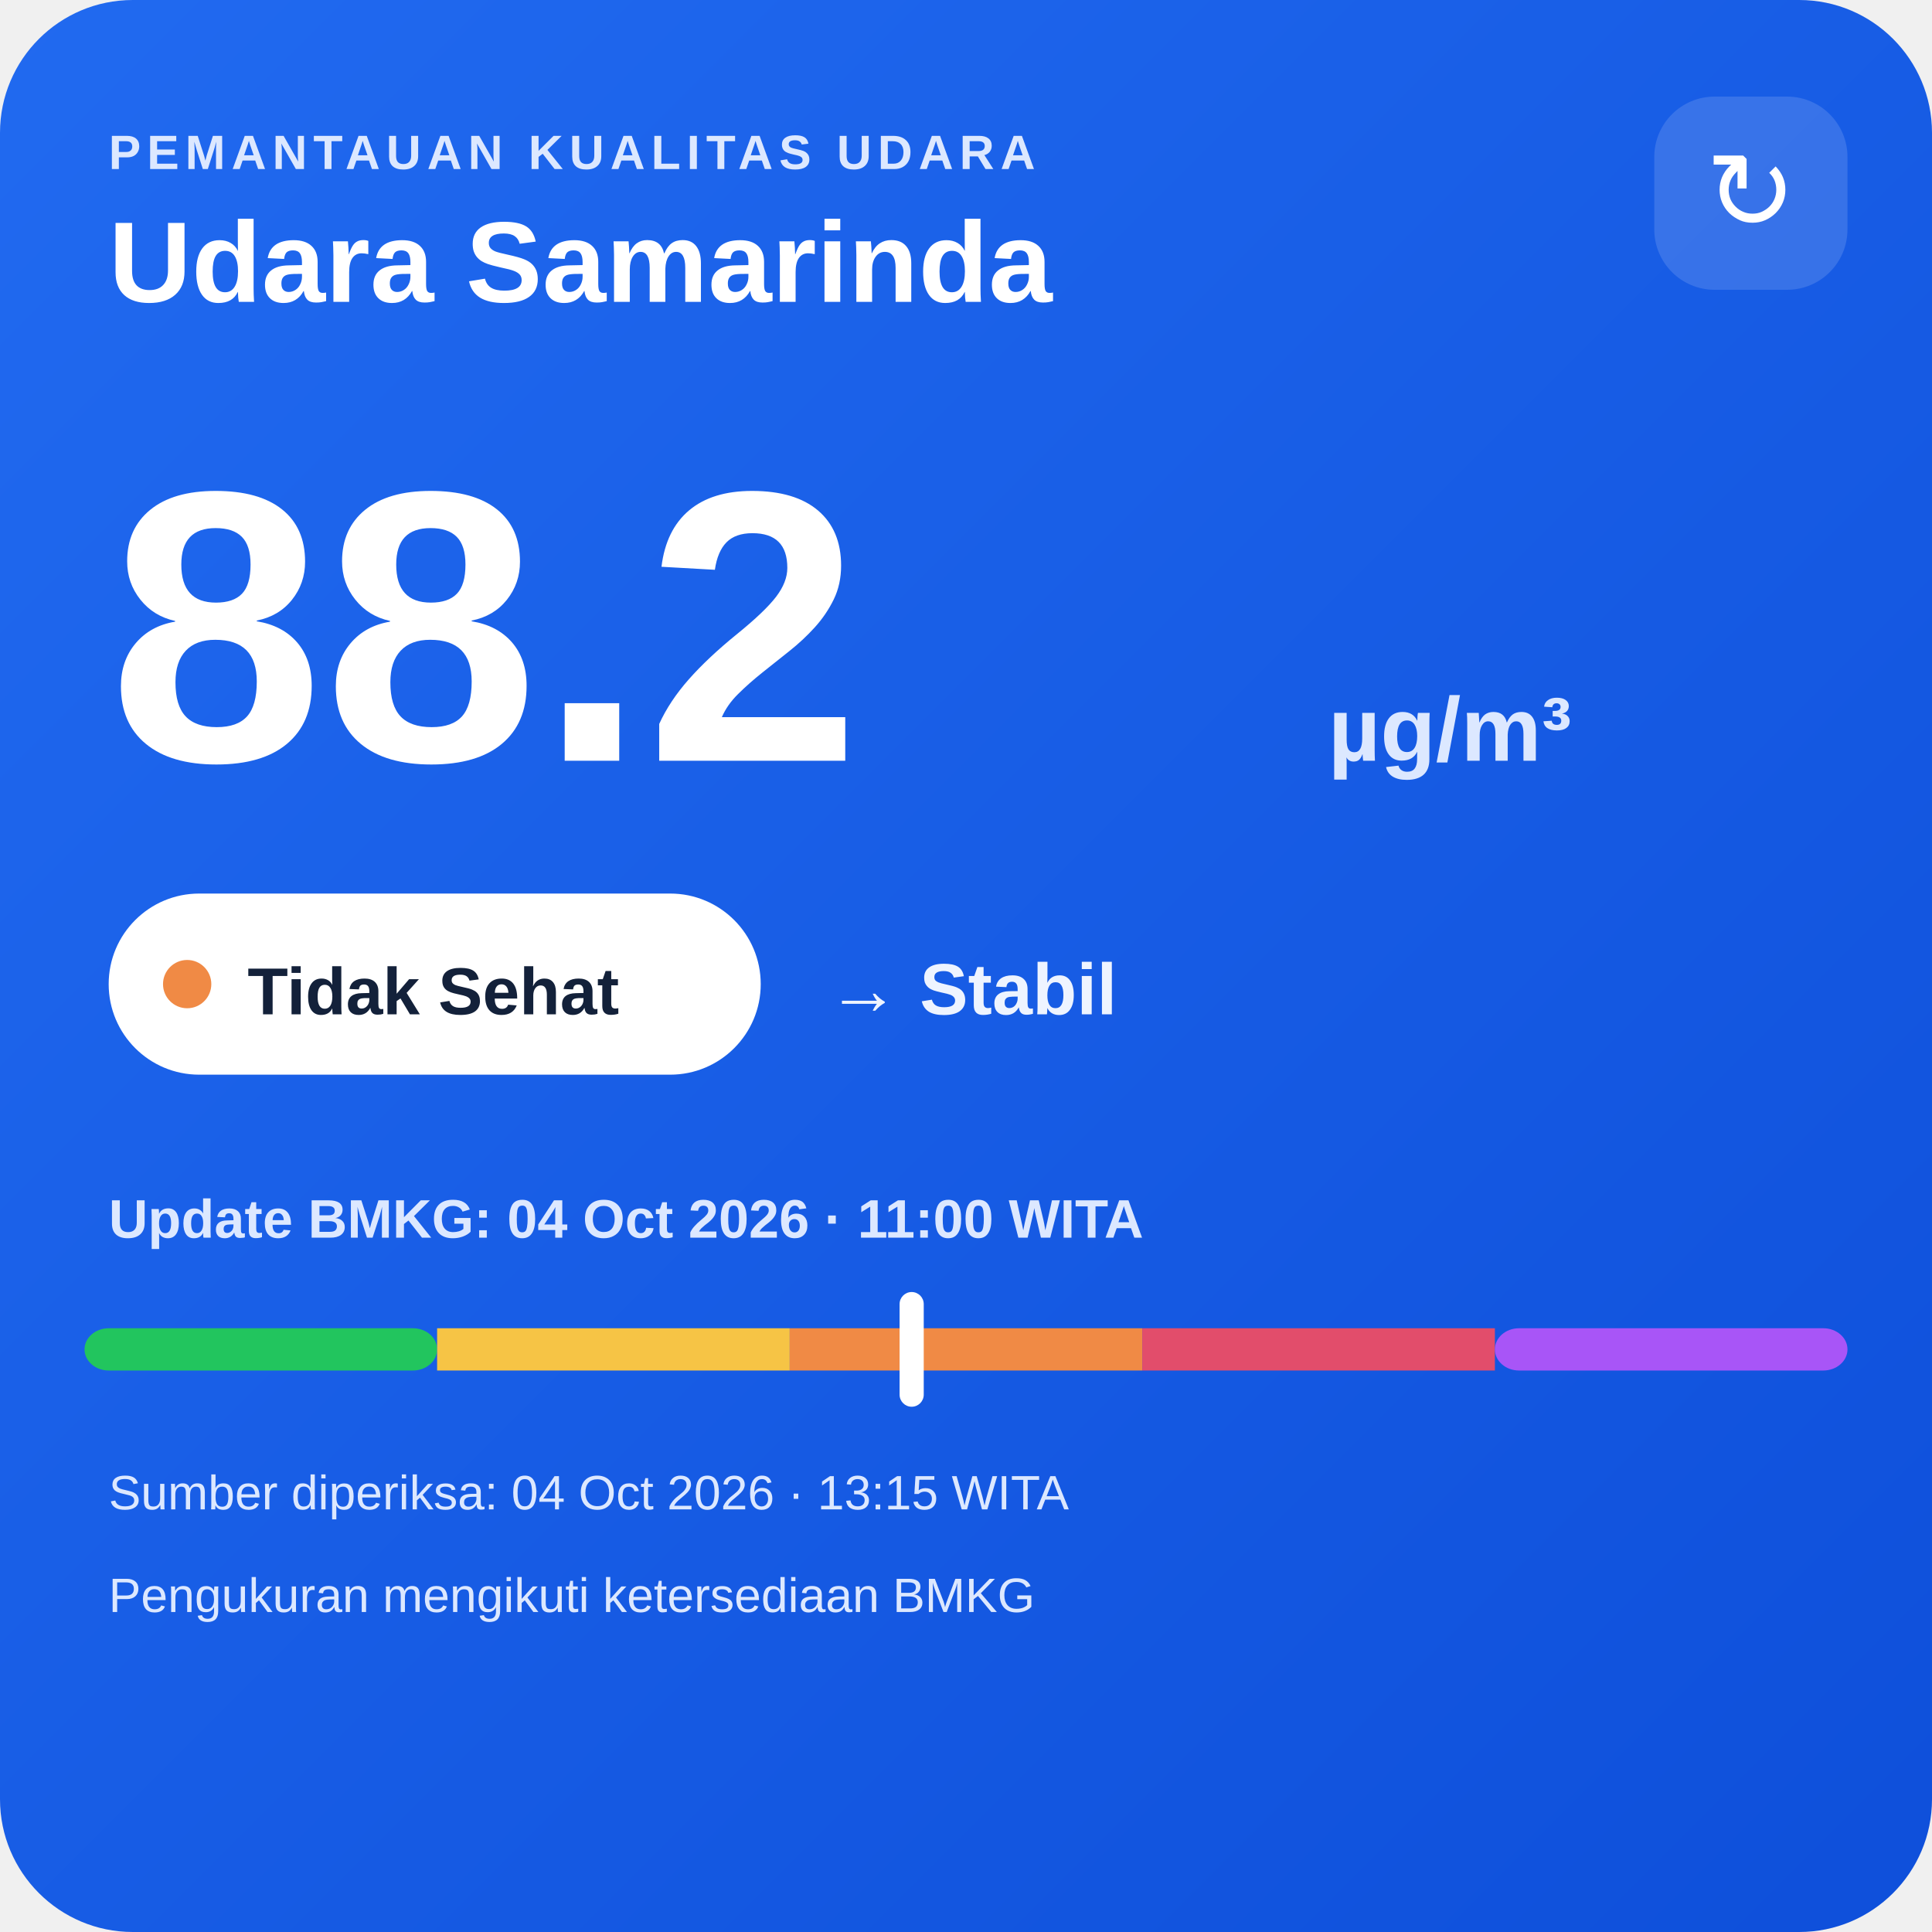
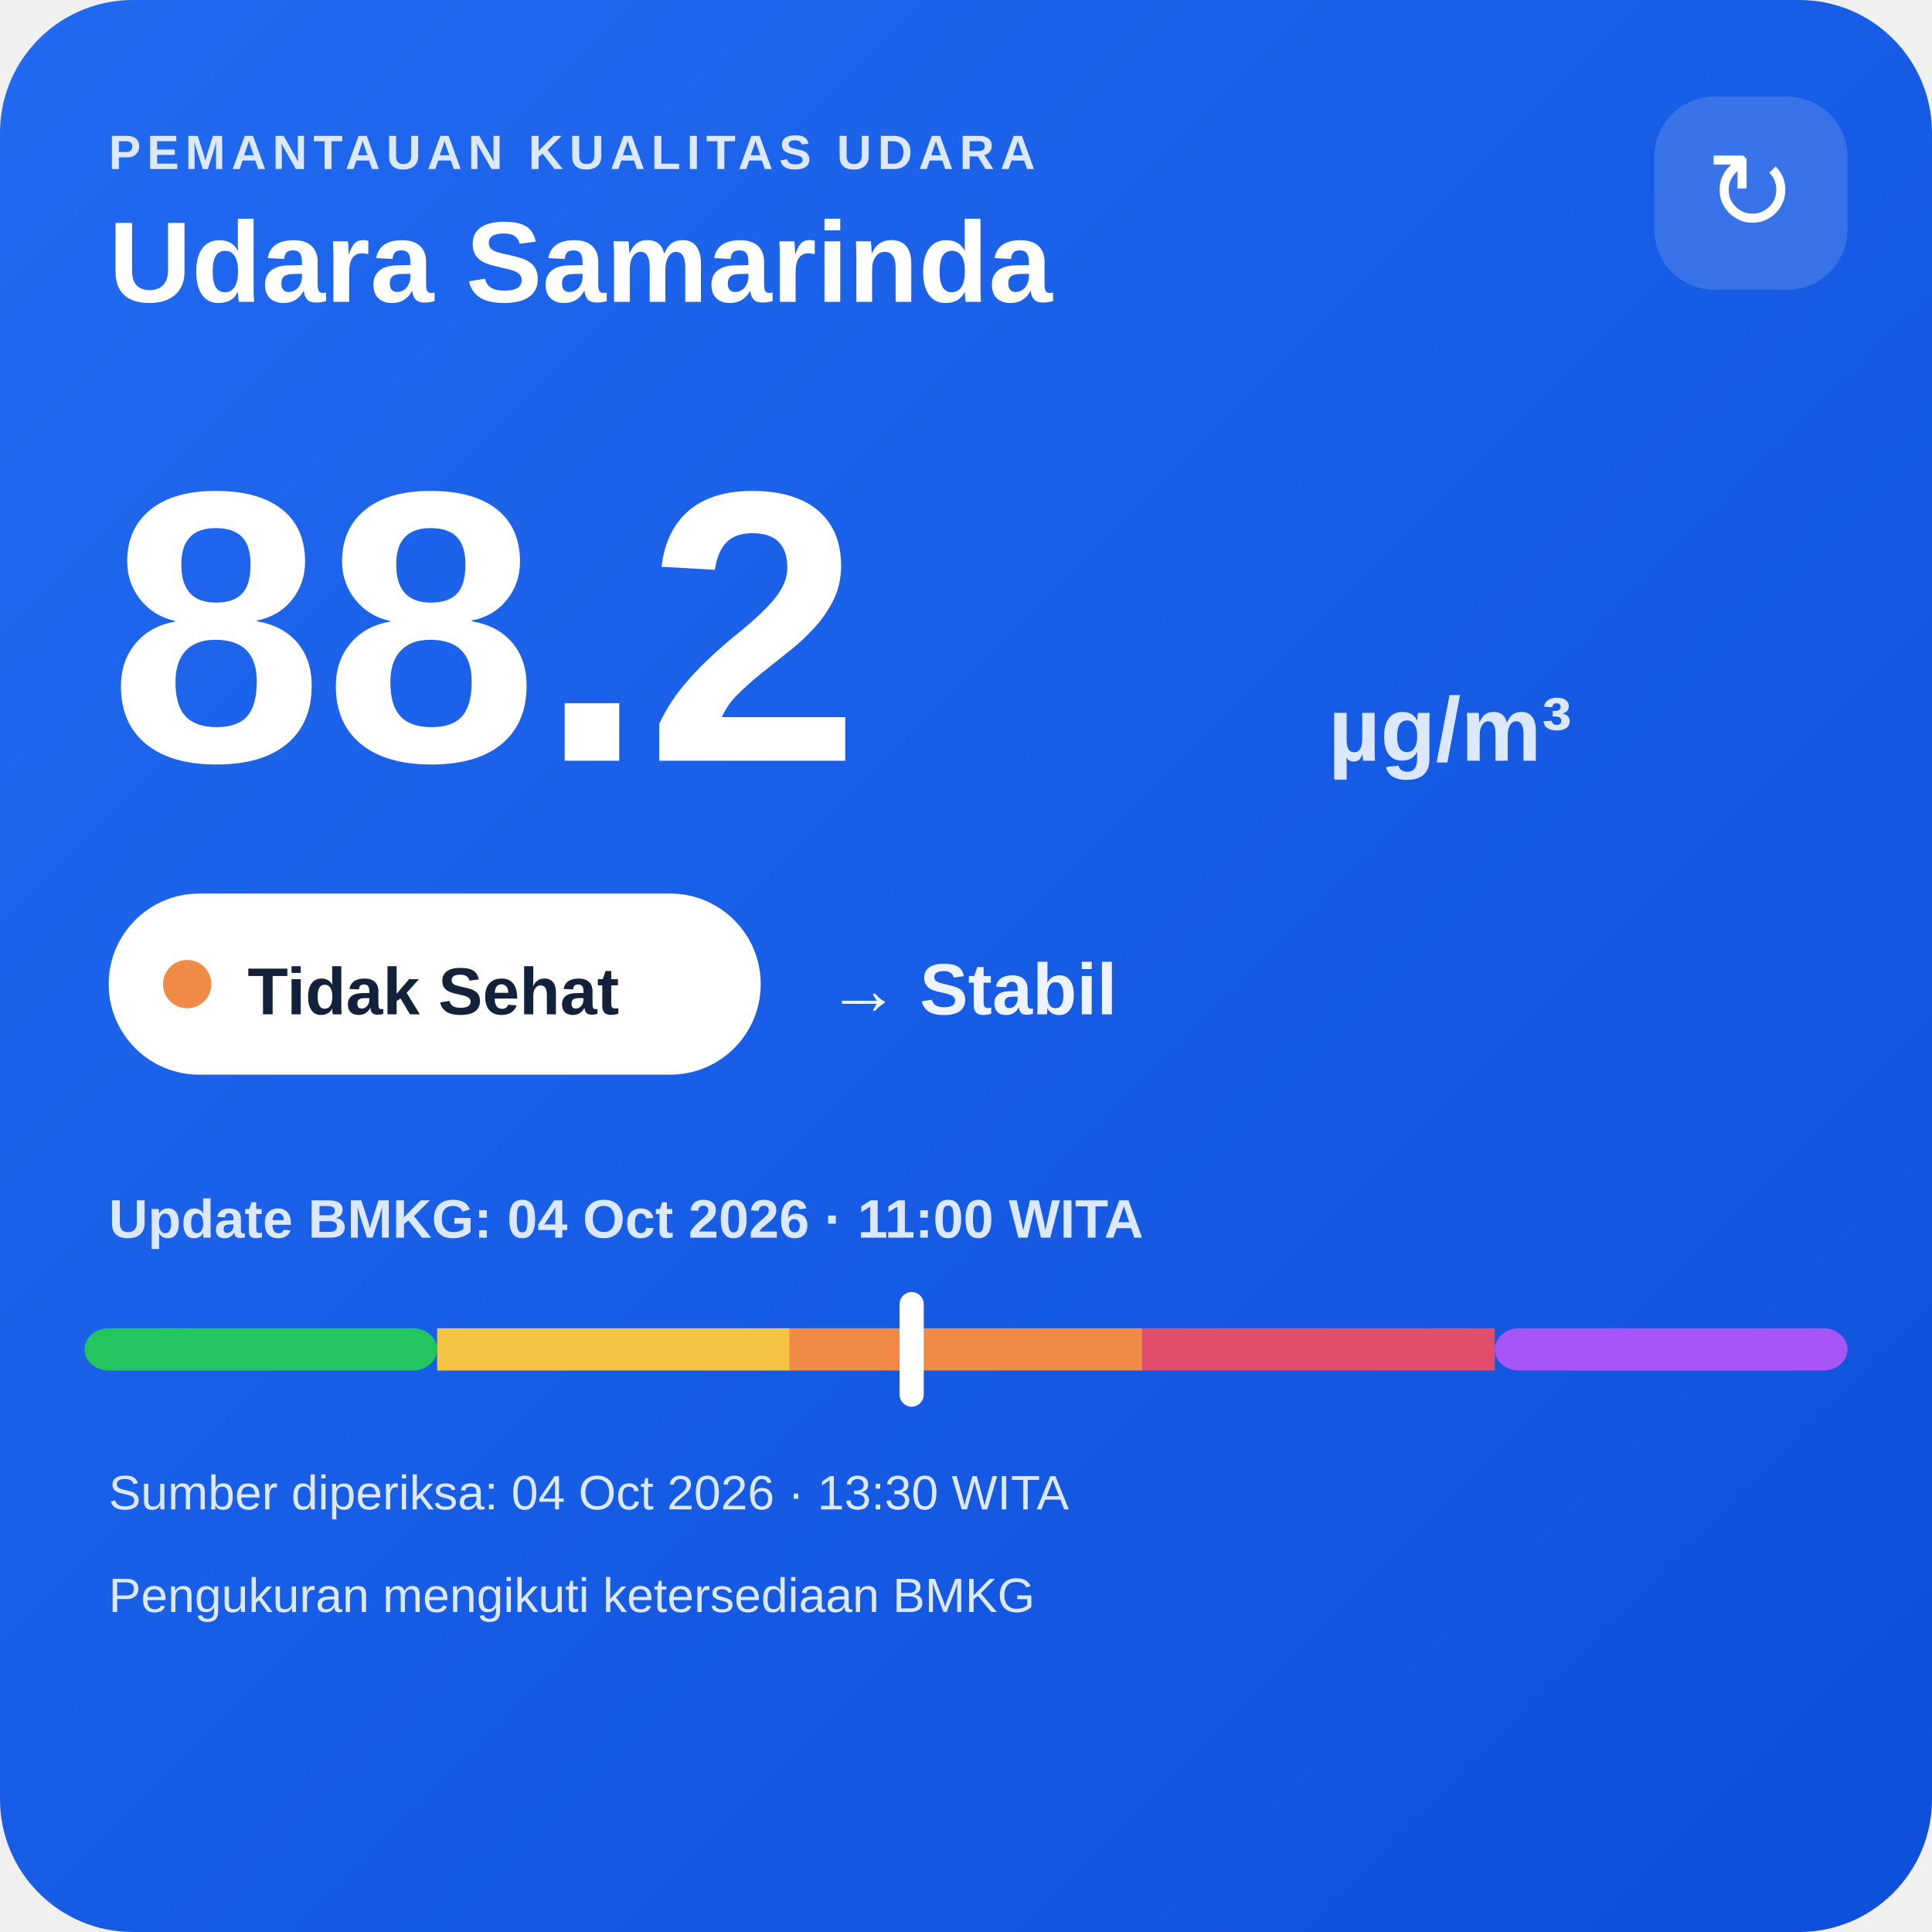
<svg xmlns="http://www.w3.org/2000/svg" width="320" height="320" viewBox="0 0 320 320">
  <defs>
    <linearGradient id="bg" x1="0" y1="0" x2="1" y2="1">
      <stop offset="0" stop-color="#216af0" />
      <stop offset="1" stop-color="#0e4fda" />
    </linearGradient>
  </defs>
  <rect width="320" height="320" rx="22" fill="url(#bg)" />
  <text x="18" y="28" fill="#dce8ff" font-family="Arial,sans-serif" font-size="8" font-weight="700" letter-spacing="1">PEMANTAUAN KUALITAS UDARA</text>
  <text x="18" y="50" fill="#ffffff" font-family="Arial,sans-serif" font-size="19" font-weight="700">Udara Samarinda</text>
  <rect x="274" y="16" width="32" height="32" rx="10" fill="#ffffff" fill-opacity=".14" />
  <text x="290" y="38" text-anchor="middle" fill="#ffffff" font-family="Arial,sans-serif" font-size="18">↻</text>
  <text x="18" y="126" fill="#ffffff" font-family="Arial,sans-serif" font-size="64" font-weight="800">88.2</text>
  <text x="220" y="126" fill="#dce8ff" font-family="Arial,sans-serif" font-size="15" font-weight="700">µg/m³</text>
  <rect x="18" y="148" width="108" height="30" rx="15" fill="#ffffff" />
  <circle cx="31" cy="163" r="4" fill="#f08a45" />
  <text x="41" y="168" fill="#13213a" font-family="Arial,sans-serif" font-size="11" font-weight="700">Tidak Sehat</text>
  <text x="137" y="168" fill="#eef4ff" font-family="Arial,sans-serif" font-size="12" font-weight="700">→ Stabil</text>
  <text x="18" y="205" fill="#dce8ff" font-family="Arial,sans-serif" font-size="9" font-weight="700">Update BMKG: 04 Oct 2026 · 11:00 WITA</text>
  <rect x="14" y="220" width="58.4" height="7" rx="4" fill="#22c55e" />
  <rect x="72.4" y="220" width="58.4" height="7" fill="#f6c445" />
  <rect x="130.8" y="220" width="58.4" height="7" fill="#f08a45" />
  <rect x="189.2" y="220" width="58.4" height="7" fill="#e24d6b" />
  <rect x="247.6" y="220" width="58.4" height="7" rx="4" fill="#a855f7" />
  <rect x="149.0" y="214" width="4" height="19" rx="2" fill="#ffffff" />
-   <text x="18" y="250" fill="#dce8ff" font-family="Arial,sans-serif" font-size="8">Sumber diperiksa: 04 Oct 2026 · 13:15 WITA</text>
+   <text x="18" y="250" fill="#dce8ff" font-family="Arial,sans-serif" font-size="8">Sumber diperiksa: 04 Oct 2026 · 13:30 WITA</text>
  <text x="18" y="267" fill="#dce8ff" font-family="Arial,sans-serif" font-size="8">Pengukuran mengikuti ketersediaan BMKG</text>
</svg>
